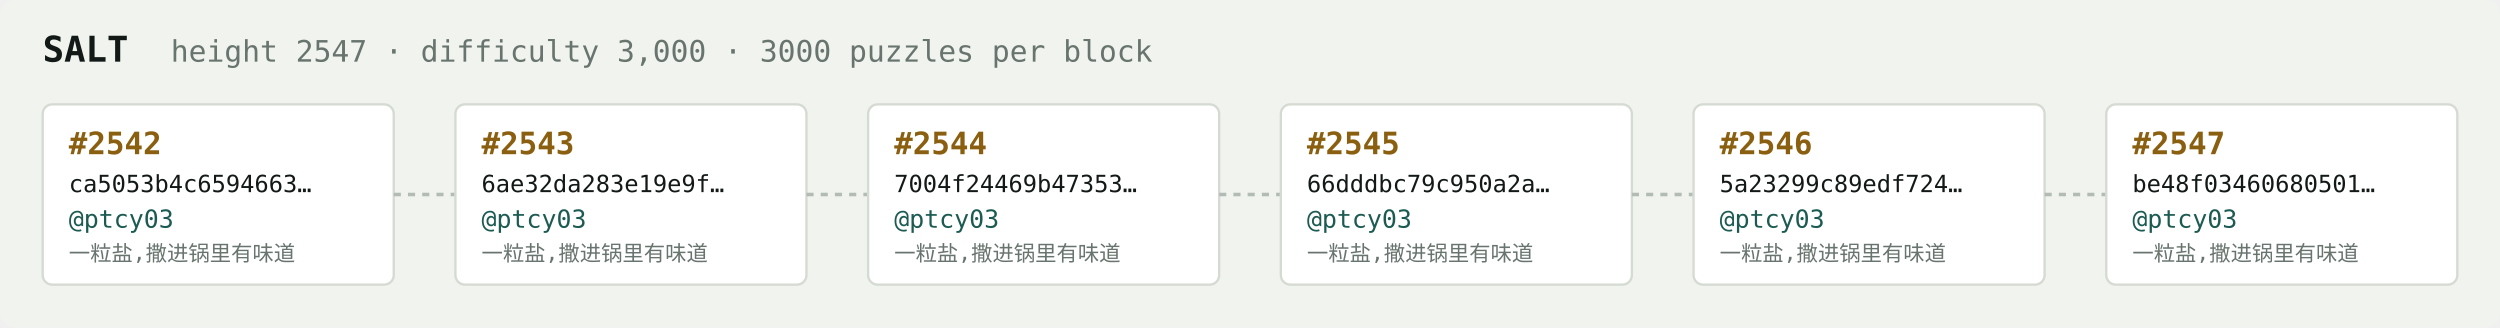
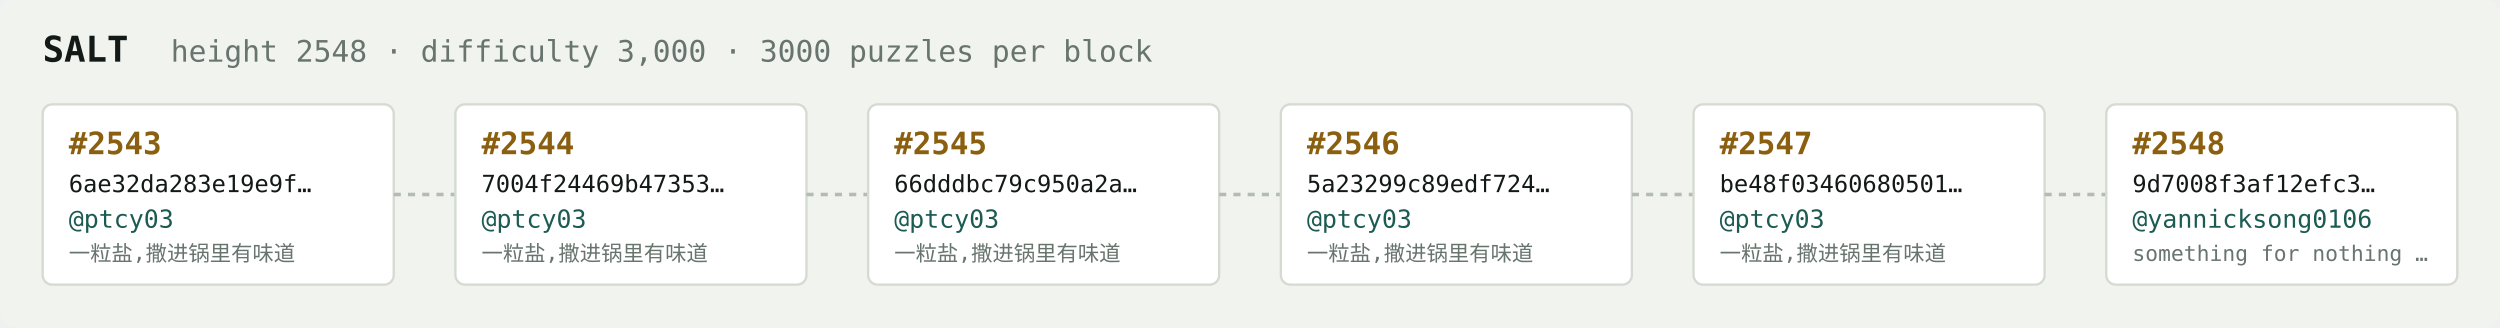
<svg xmlns="http://www.w3.org/2000/svg" width="1054" height="138" viewBox="0 0 1054 138" font-family="ui-monospace,SFMono-Regular,Menlo,monospace">
  <rect fill="#f1f3ef" width="1054" height="138" rx="6" />
  <text x="18" y="26" fill="#121916" font-size="15" font-weight="700">SALT</text>
-   <text x="72" y="26" fill="#68746e" font-size="12.5">height 2547 · difficulty 3,000 · 3000 puzzles per block</text>
+   <text x="72" y="26" fill="#68746e" font-size="12.5">height 2548 · difficulty 3,000 · 3000 puzzles per block</text>
  <rect x="18" y="44" width="148" height="76" rx="4" fill="#ffffff" stroke="#d5dbd2" stroke-width="1" />
-   <text x="29" y="65" fill="#8a5f10" font-size="13" font-weight="700">#2542</text>
-   <text x="29" y="81" fill="#121916" font-size="10">ca5053b4c6594663…</text>
+   <text x="29" y="65" fill="#8a5f10" font-size="13" font-weight="700">#2543</text>
+   <text x="29" y="81" fill="#121916" font-size="10">6ae32da283e19e9f…</text>
  <text x="29" y="96" fill="#1c5b52" font-size="10.5">@ptcy03</text>
  <text x="29" y="110" fill="#68746e" font-size="9">一粒盐,撒进锅里有味道</text>
  <line x1="166" y1="82.0" x2="192" y2="82.0" stroke="#b3bcb4" stroke-width="1.5" stroke-dasharray="3 3" />
  <rect x="192" y="44" width="148" height="76" rx="4" fill="#ffffff" stroke="#d5dbd2" stroke-width="1" />
-   <text x="203" y="65" fill="#8a5f10" font-size="13" font-weight="700">#2543</text>
-   <text x="203" y="81" fill="#121916" font-size="10">6ae32da283e19e9f…</text>
+   <text x="203" y="65" fill="#8a5f10" font-size="13" font-weight="700">#2544</text>
+   <text x="203" y="81" fill="#121916" font-size="10">7004f24469b47353…</text>
  <text x="203" y="96" fill="#1c5b52" font-size="10.5">@ptcy03</text>
  <text x="203" y="110" fill="#68746e" font-size="9">一粒盐,撒进锅里有味道</text>
  <line x1="340" y1="82.0" x2="366" y2="82.0" stroke="#b3bcb4" stroke-width="1.5" stroke-dasharray="3 3" />
  <rect x="366" y="44" width="148" height="76" rx="4" fill="#ffffff" stroke="#d5dbd2" stroke-width="1" />
-   <text x="377" y="65" fill="#8a5f10" font-size="13" font-weight="700">#2544</text>
-   <text x="377" y="81" fill="#121916" font-size="10">7004f24469b47353…</text>
+   <text x="377" y="65" fill="#8a5f10" font-size="13" font-weight="700">#2545</text>
+   <text x="377" y="81" fill="#121916" font-size="10">66dddbc79c950a2a…</text>
  <text x="377" y="96" fill="#1c5b52" font-size="10.5">@ptcy03</text>
  <text x="377" y="110" fill="#68746e" font-size="9">一粒盐,撒进锅里有味道</text>
  <line x1="514" y1="82.0" x2="540" y2="82.0" stroke="#b3bcb4" stroke-width="1.5" stroke-dasharray="3 3" />
  <rect x="540" y="44" width="148" height="76" rx="4" fill="#ffffff" stroke="#d5dbd2" stroke-width="1" />
-   <text x="551" y="65" fill="#8a5f10" font-size="13" font-weight="700">#2545</text>
-   <text x="551" y="81" fill="#121916" font-size="10">66dddbc79c950a2a…</text>
+   <text x="551" y="65" fill="#8a5f10" font-size="13" font-weight="700">#2546</text>
+   <text x="551" y="81" fill="#121916" font-size="10">5a23299c89edf724…</text>
  <text x="551" y="96" fill="#1c5b52" font-size="10.5">@ptcy03</text>
  <text x="551" y="110" fill="#68746e" font-size="9">一粒盐,撒进锅里有味道</text>
  <line x1="688" y1="82.0" x2="714" y2="82.0" stroke="#b3bcb4" stroke-width="1.5" stroke-dasharray="3 3" />
  <rect x="714" y="44" width="148" height="76" rx="4" fill="#ffffff" stroke="#d5dbd2" stroke-width="1" />
-   <text x="725" y="65" fill="#8a5f10" font-size="13" font-weight="700">#2546</text>
-   <text x="725" y="81" fill="#121916" font-size="10">5a23299c89edf724…</text>
+   <text x="725" y="65" fill="#8a5f10" font-size="13" font-weight="700">#2547</text>
+   <text x="725" y="81" fill="#121916" font-size="10">be48f03460680501…</text>
  <text x="725" y="96" fill="#1c5b52" font-size="10.5">@ptcy03</text>
  <text x="725" y="110" fill="#68746e" font-size="9">一粒盐,撒进锅里有味道</text>
  <line x1="862" y1="82.0" x2="888" y2="82.0" stroke="#b3bcb4" stroke-width="1.5" stroke-dasharray="3 3" />
  <rect x="888" y="44" width="148" height="76" rx="4" fill="#ffffff" stroke="#d5dbd2" stroke-width="1" />
-   <text x="899" y="65" fill="#8a5f10" font-size="13" font-weight="700">#2547</text>
-   <text x="899" y="81" fill="#121916" font-size="10">be48f03460680501…</text>
-   <text x="899" y="96" fill="#1c5b52" font-size="10.5">@ptcy03</text>
-   <text x="899" y="110" fill="#68746e" font-size="9">一粒盐,撒进锅里有味道</text>
+   <text x="899" y="65" fill="#8a5f10" font-size="13" font-weight="700">#2548</text>
+   <text x="899" y="81" fill="#121916" font-size="10">9d7008f3af12efc3…</text>
+   <text x="899" y="96" fill="#1c5b52" font-size="10.5">@yannicksong0106</text>
+   <text x="899" y="110" fill="#68746e" font-size="9">something for nothing …</text>
</svg>
